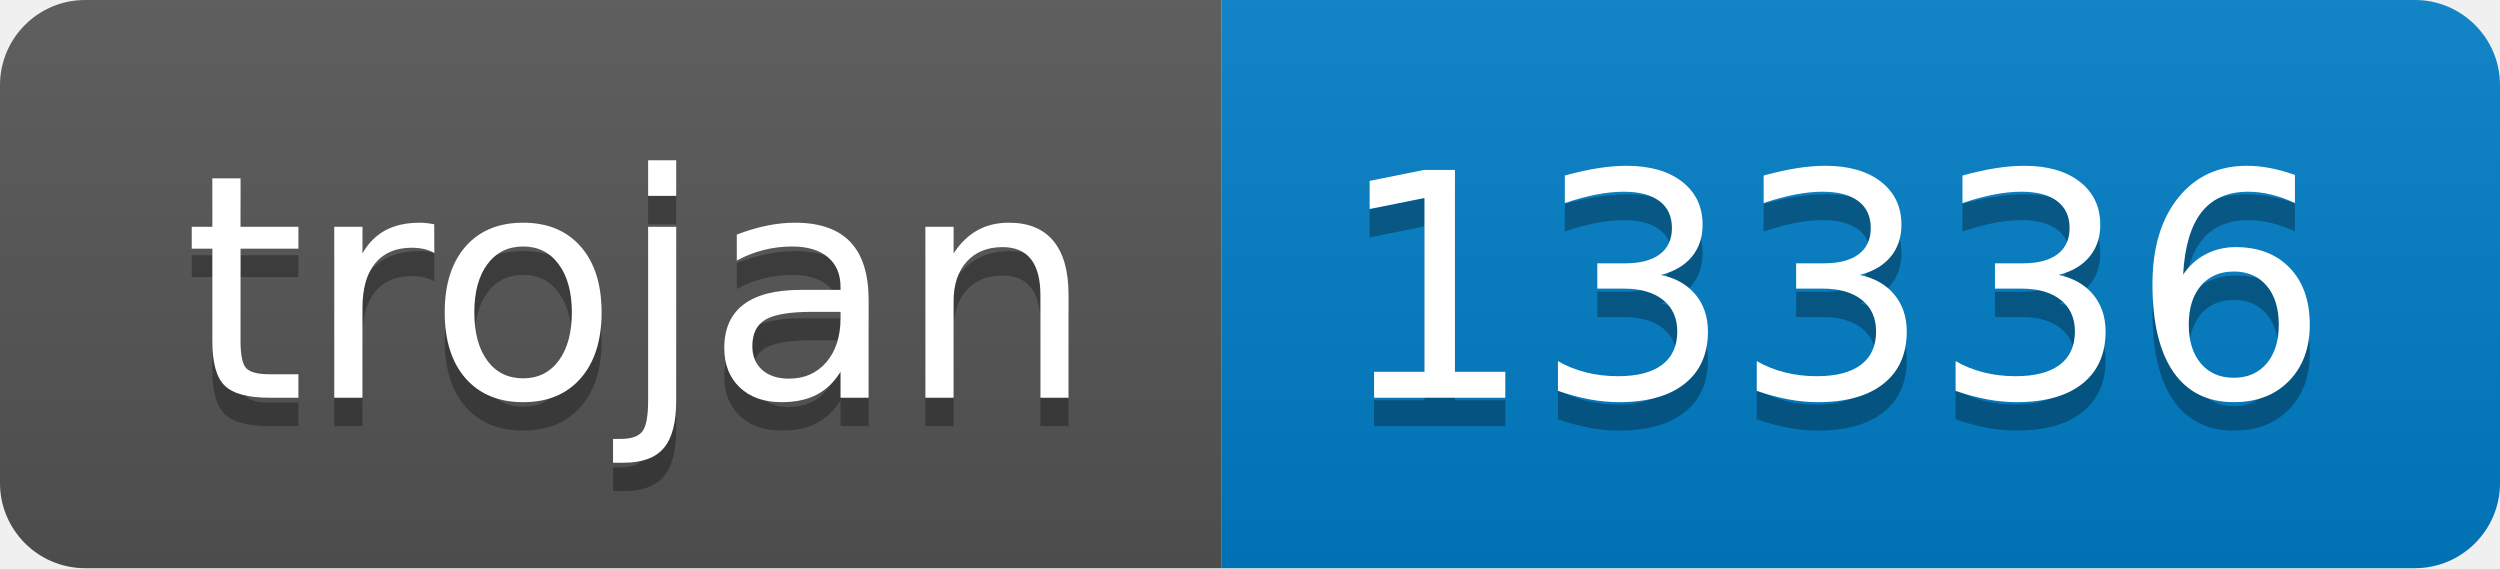
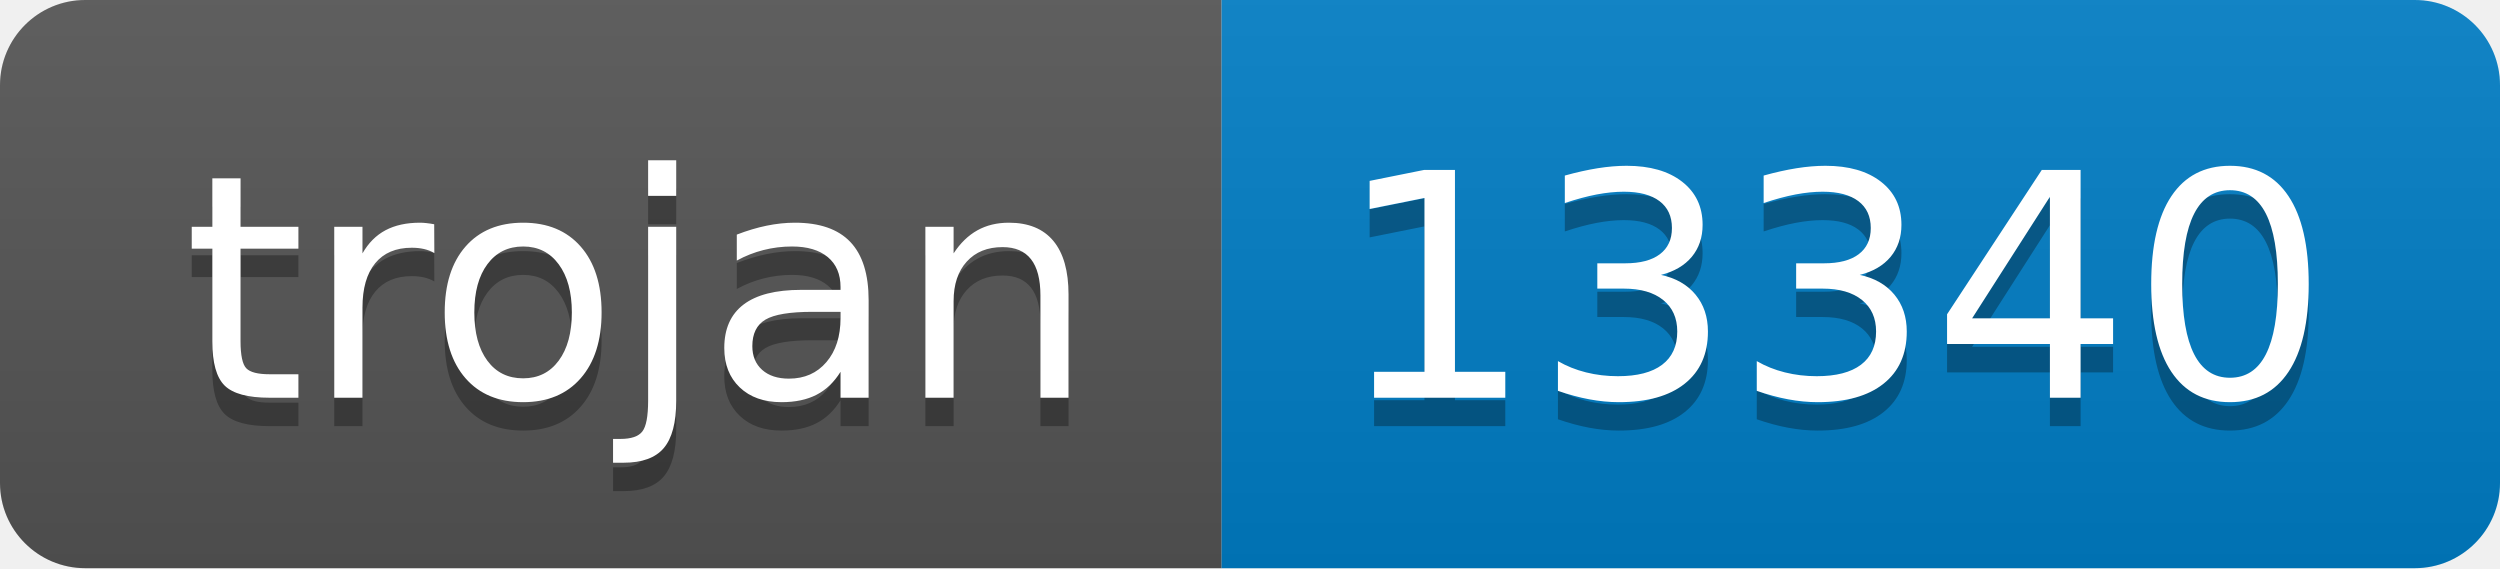
- <svg xmlns="http://www.w3.org/2000/svg" width="88" height="20" role="img" aria-label="trojan: 13336">
+ <svg xmlns="http://www.w3.org/2000/svg" width="88" height="20" role="img" aria-label="trojan: 13340">
  <linearGradient id="s" x2="0" y2="100%">
    <stop offset="0" stop-color="#bbb" stop-opacity=".1" />
    <stop offset="1" stop-opacity=".1" />
  </linearGradient>
  <clipPath id="r">
    <rect width="88" height="20" rx="3" fill="#fff" />
  </clipPath>
  <g clip-path="url(#r)">
    <rect width="43" height="20" fill="#555" />
    <rect x="43" width="45" height="20" fill="#007ec6" />
    <rect width="88" height="20" fill="url(#s)" />
  </g>
  <g fill="#fff" text-anchor="middle" font-family="Verdana,Geneva,DejaVu Sans,sans-serif" text-rendering="geometricPrecision" font-size="110">
    <text aria-hidden="true" x="225" y="150" fill="#010101" fill-opacity=".3" transform="scale(.1)" textLength="330">trojan</text>
    <text x="225" y="140" transform="scale(.1)" fill="#fff" textLength="330">trojan</text>
-     <text aria-hidden="true" x="645" y="150" fill="#010101" fill-opacity=".3" transform="scale(.1)" textLength="350">13336</text>
-     <text x="645" y="140" transform="scale(.1)" fill="#fff" textLength="350">13336</text>
+     <text aria-hidden="true" x="645" y="150" fill="#010101" fill-opacity=".3" transform="scale(.1)" textLength="350">13340</text>
+     <text x="645" y="140" transform="scale(.1)" fill="#fff" textLength="350">13340</text>
  </g>
</svg>
